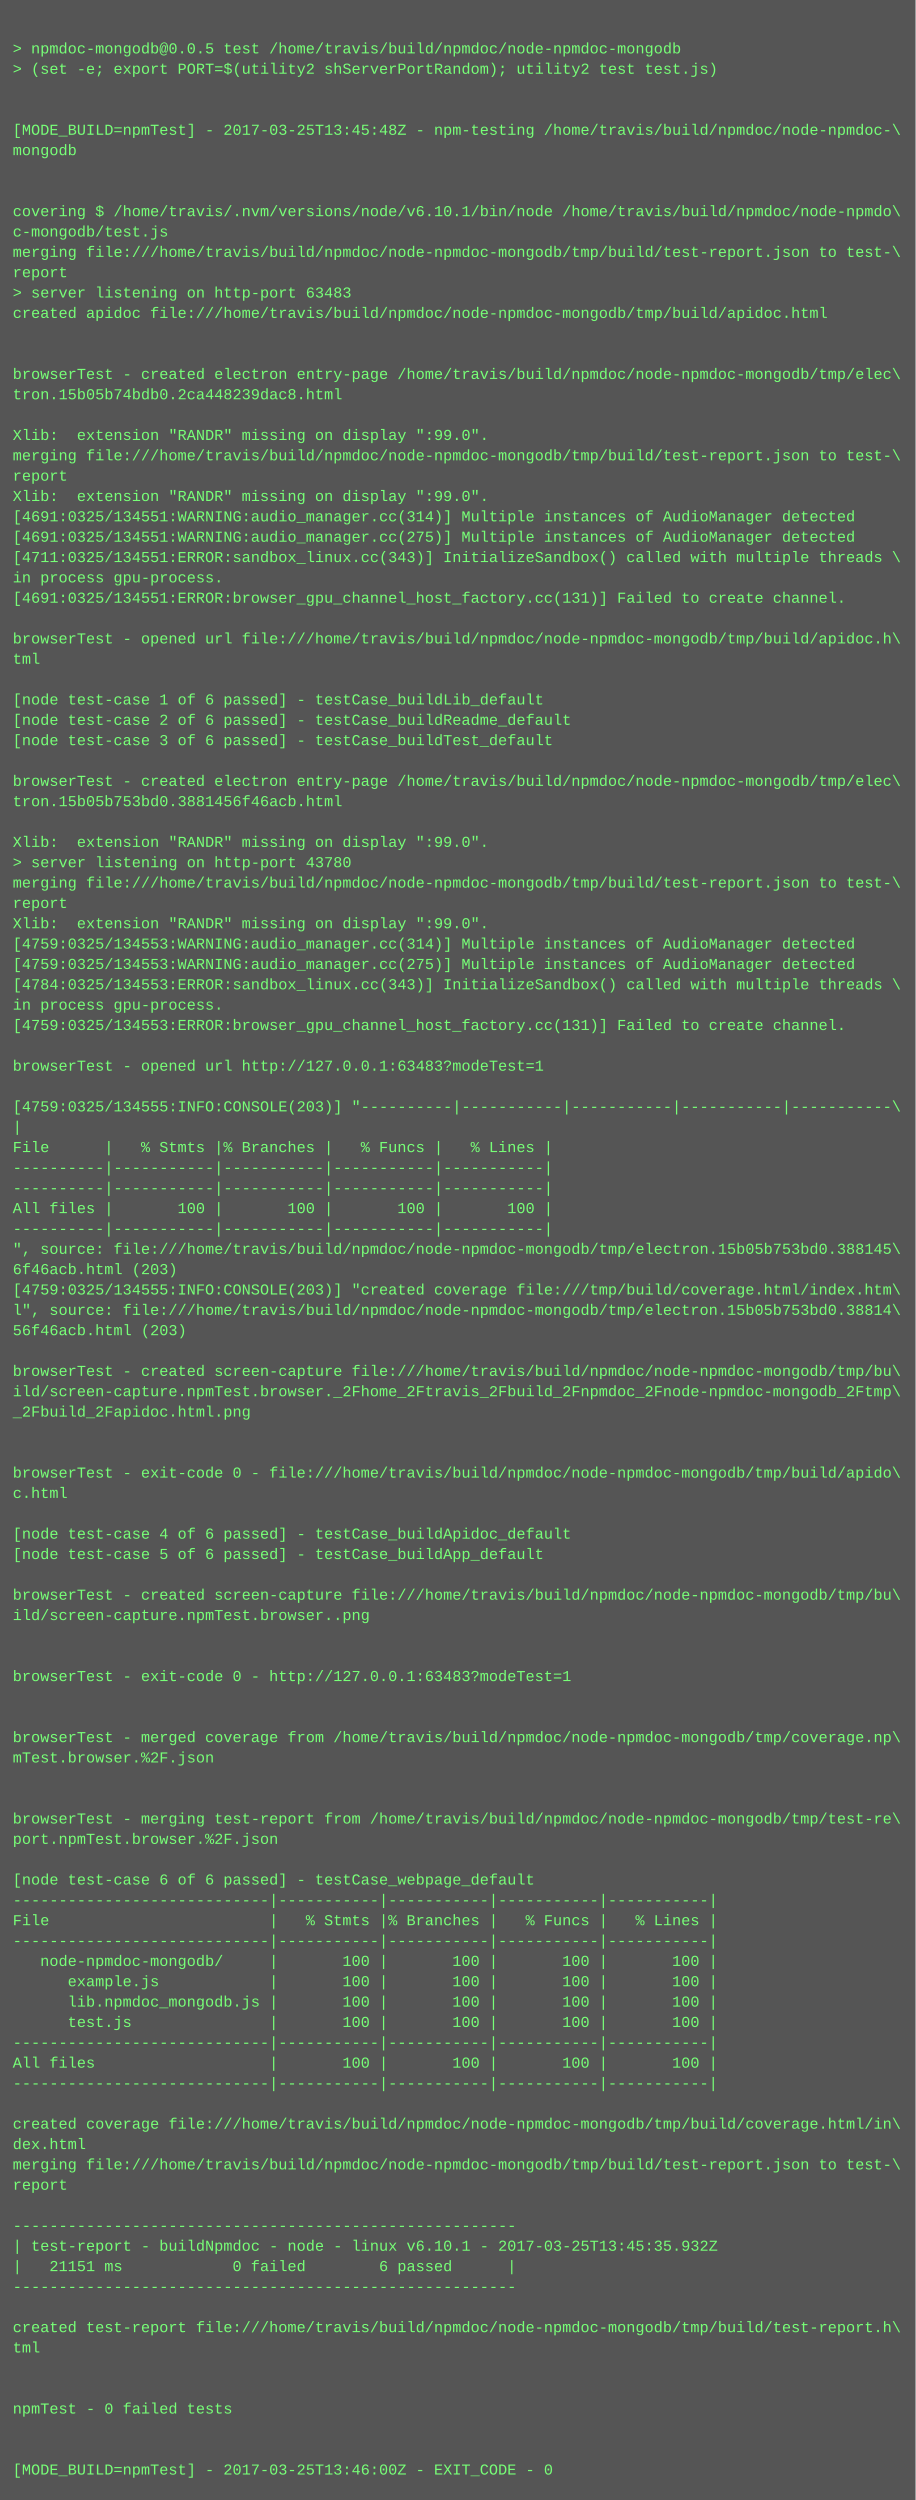
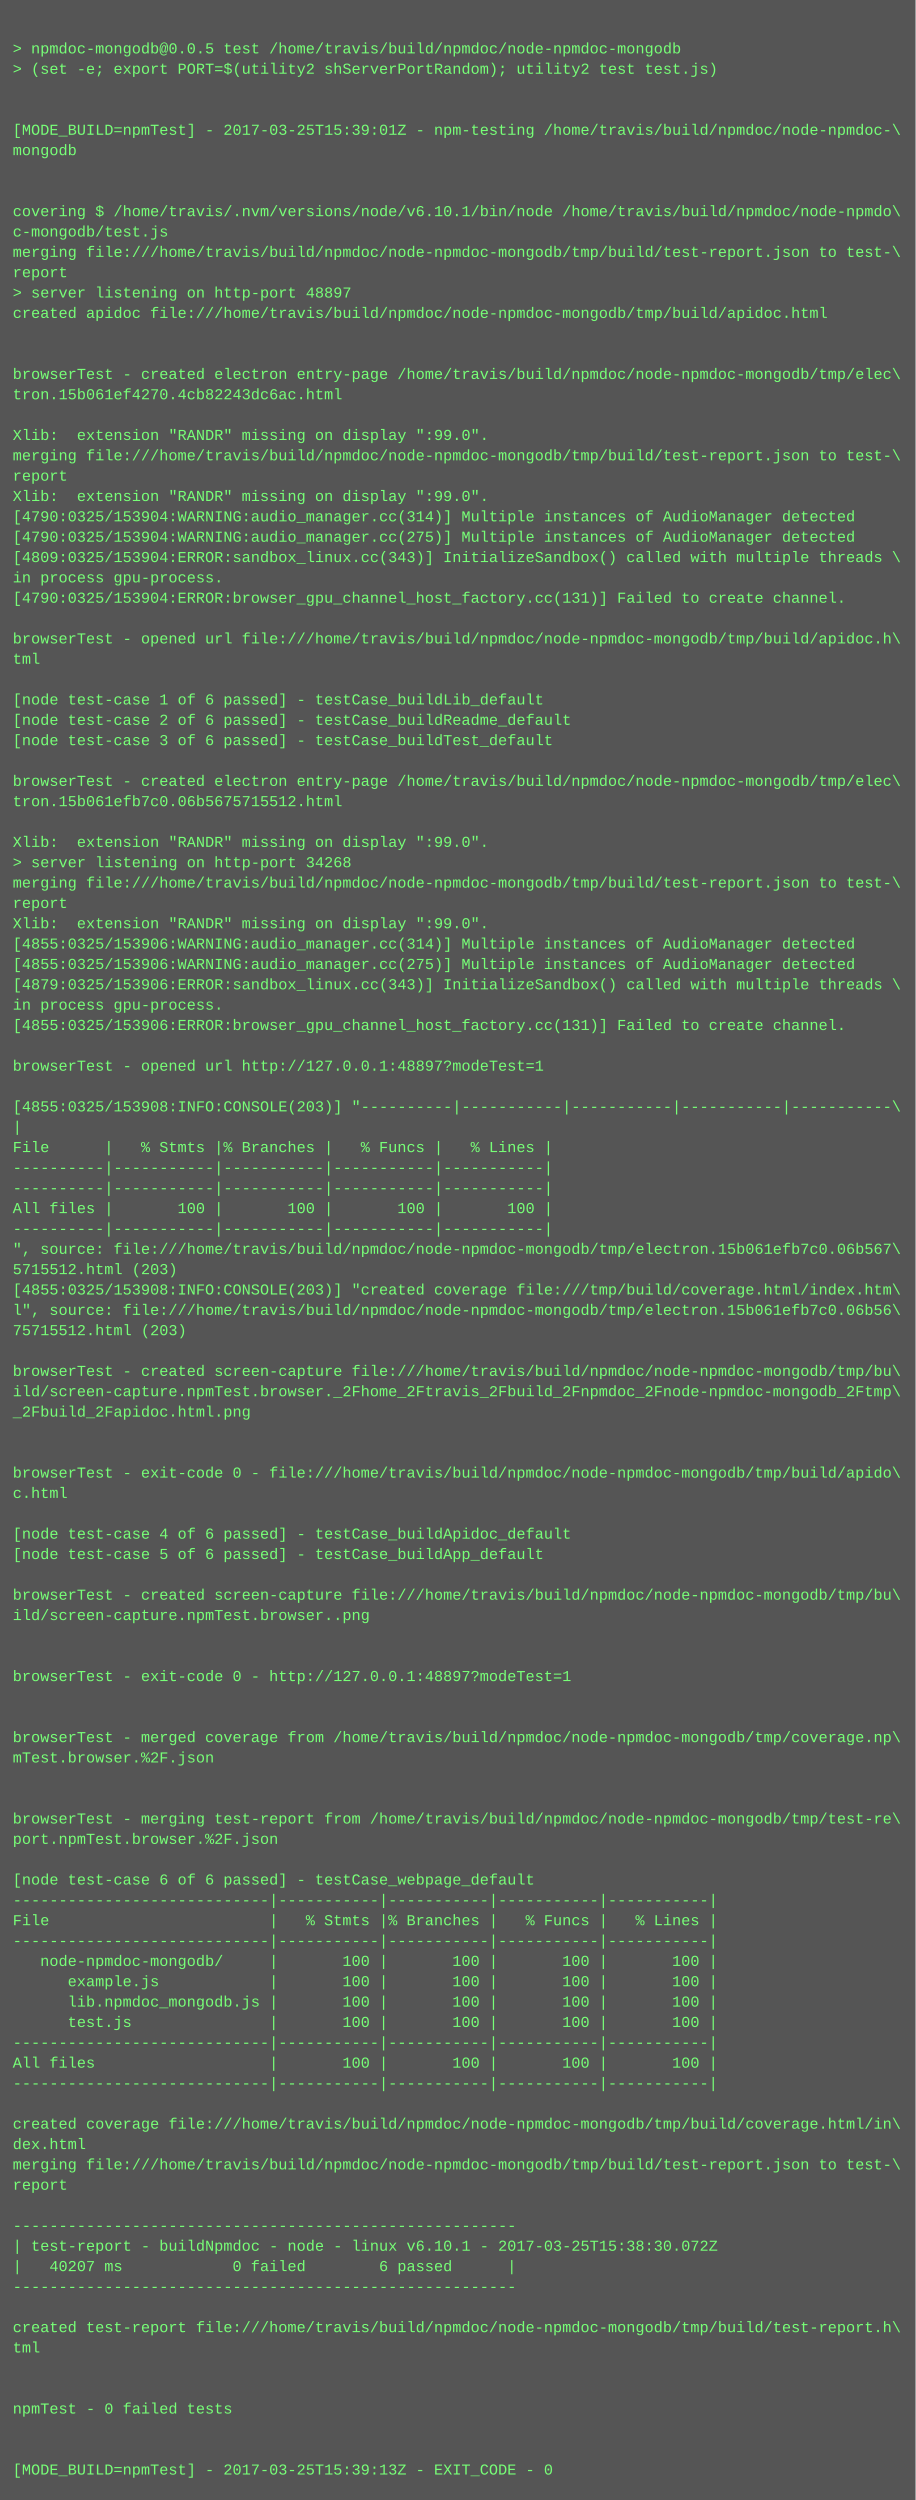
<svg xmlns="http://www.w3.org/2000/svg" height="1966" width="720">
  <rect height="1966" fill="#555" width="720" />
  <text fill="#7f7" font-family="Courier New" font-size="12" xml:space="preserve">
    <tspan x="10" y="26" />
    <tspan x="10" y="42">&gt; npmdoc-mongodb@0.0.5 test /home/travis/build/npmdoc/node-npmdoc-mongodb</tspan>
    <tspan x="10" y="58">&gt; (set -e; export PORT=$(utility2 shServerPortRandom); utility2 test test.js)</tspan>
    <tspan x="10" y="74" />
    <tspan x="10" y="90" />
-     <tspan x="10" y="106">[MODE_BUILD=npmTest] - 2017-03-25T13:45:48Z - npm-testing /home/travis/build/npmdoc/node-npmdoc-\</tspan>
+     <tspan x="10" y="106">[MODE_BUILD=npmTest] - 2017-03-25T15:39:01Z - npm-testing /home/travis/build/npmdoc/node-npmdoc-\</tspan>
    <tspan x="10" y="122">mongodb</tspan>
    <tspan x="10" y="138" />
    <tspan x="10" y="154" />
    <tspan x="10" y="170">covering $ /home/travis/.nvm/versions/node/v6.10.1/bin/node /home/travis/build/npmdoc/node-npmdo\</tspan>
    <tspan x="10" y="186">c-mongodb/test.js</tspan>
    <tspan x="10" y="202">merging file:///home/travis/build/npmdoc/node-npmdoc-mongodb/tmp/build/test-report.json to test-\</tspan>
    <tspan x="10" y="218">report</tspan>
-     <tspan x="10" y="234">&gt; server listening on http-port 63483</tspan>
+     <tspan x="10" y="234">&gt; server listening on http-port 48897</tspan>
    <tspan x="10" y="250">created apidoc file:///home/travis/build/npmdoc/node-npmdoc-mongodb/tmp/build/apidoc.html</tspan>
    <tspan x="10" y="266" />
    <tspan x="10" y="282" />
    <tspan x="10" y="298">browserTest - created electron entry-page /home/travis/build/npmdoc/node-npmdoc-mongodb/tmp/elec\</tspan>
-     <tspan x="10" y="314">tron.15b05b74bdb0.2ca448239dac8.html</tspan>
+     <tspan x="10" y="314">tron.15b061ef4270.4cb82243dc6ac.html</tspan>
    <tspan x="10" y="330" />
    <tspan x="10" y="346">Xlib:  extension "RANDR" missing on display ":99.0".</tspan>
    <tspan x="10" y="362">merging file:///home/travis/build/npmdoc/node-npmdoc-mongodb/tmp/build/test-report.json to test-\</tspan>
    <tspan x="10" y="378">report</tspan>
    <tspan x="10" y="394">Xlib:  extension "RANDR" missing on display ":99.0".</tspan>
-     <tspan x="10" y="410">[4691:0325/134551:WARNING:audio_manager.cc(314)] Multiple instances of AudioManager detected</tspan>
-     <tspan x="10" y="426">[4691:0325/134551:WARNING:audio_manager.cc(275)] Multiple instances of AudioManager detected</tspan>
-     <tspan x="10" y="442">[4711:0325/134551:ERROR:sandbox_linux.cc(343)] InitializeSandbox() called with multiple threads \</tspan>
+     <tspan x="10" y="410">[4790:0325/153904:WARNING:audio_manager.cc(314)] Multiple instances of AudioManager detected</tspan>
+     <tspan x="10" y="426">[4790:0325/153904:WARNING:audio_manager.cc(275)] Multiple instances of AudioManager detected</tspan>
+     <tspan x="10" y="442">[4809:0325/153904:ERROR:sandbox_linux.cc(343)] InitializeSandbox() called with multiple threads \</tspan>
    <tspan x="10" y="458">in process gpu-process. </tspan>
-     <tspan x="10" y="474">[4691:0325/134551:ERROR:browser_gpu_channel_host_factory.cc(131)] Failed to create channel.</tspan>
+     <tspan x="10" y="474">[4790:0325/153904:ERROR:browser_gpu_channel_host_factory.cc(131)] Failed to create channel.</tspan>
    <tspan x="10" y="490" />
    <tspan x="10" y="506">browserTest - opened url file:///home/travis/build/npmdoc/node-npmdoc-mongodb/tmp/build/apidoc.h\</tspan>
    <tspan x="10" y="522">tml</tspan>
    <tspan x="10" y="538" />
    <tspan x="10" y="554">[node test-case 1 of 6 passed] - testCase_buildLib_default</tspan>
    <tspan x="10" y="570">[node test-case 2 of 6 passed] - testCase_buildReadme_default</tspan>
    <tspan x="10" y="586">[node test-case 3 of 6 passed] - testCase_buildTest_default</tspan>
    <tspan x="10" y="602" />
    <tspan x="10" y="618">browserTest - created electron entry-page /home/travis/build/npmdoc/node-npmdoc-mongodb/tmp/elec\</tspan>
-     <tspan x="10" y="634">tron.15b05b753bd0.3881456f46acb.html</tspan>
+     <tspan x="10" y="634">tron.15b061efb7c0.06b5675715512.html</tspan>
    <tspan x="10" y="650" />
    <tspan x="10" y="666">Xlib:  extension "RANDR" missing on display ":99.0".</tspan>
-     <tspan x="10" y="682">&gt; server listening on http-port 43780</tspan>
+     <tspan x="10" y="682">&gt; server listening on http-port 34268</tspan>
    <tspan x="10" y="698">merging file:///home/travis/build/npmdoc/node-npmdoc-mongodb/tmp/build/test-report.json to test-\</tspan>
    <tspan x="10" y="714">report</tspan>
    <tspan x="10" y="730">Xlib:  extension "RANDR" missing on display ":99.0".</tspan>
-     <tspan x="10" y="746">[4759:0325/134553:WARNING:audio_manager.cc(314)] Multiple instances of AudioManager detected</tspan>
-     <tspan x="10" y="762">[4759:0325/134553:WARNING:audio_manager.cc(275)] Multiple instances of AudioManager detected</tspan>
-     <tspan x="10" y="778">[4784:0325/134553:ERROR:sandbox_linux.cc(343)] InitializeSandbox() called with multiple threads \</tspan>
+     <tspan x="10" y="746">[4855:0325/153906:WARNING:audio_manager.cc(314)] Multiple instances of AudioManager detected</tspan>
+     <tspan x="10" y="762">[4855:0325/153906:WARNING:audio_manager.cc(275)] Multiple instances of AudioManager detected</tspan>
+     <tspan x="10" y="778">[4879:0325/153906:ERROR:sandbox_linux.cc(343)] InitializeSandbox() called with multiple threads \</tspan>
    <tspan x="10" y="794">in process gpu-process. </tspan>
-     <tspan x="10" y="810">[4759:0325/134553:ERROR:browser_gpu_channel_host_factory.cc(131)] Failed to create channel.</tspan>
+     <tspan x="10" y="810">[4855:0325/153906:ERROR:browser_gpu_channel_host_factory.cc(131)] Failed to create channel.</tspan>
    <tspan x="10" y="826" />
-     <tspan x="10" y="842">browserTest - opened url http://127.0.0.1:63483?modeTest=1</tspan>
+     <tspan x="10" y="842">browserTest - opened url http://127.0.0.1:48897?modeTest=1</tspan>
    <tspan x="10" y="858" />
-     <tspan x="10" y="874">[4759:0325/134555:INFO:CONSOLE(203)] "----------|-----------|-----------|-----------|-----------\</tspan>
+     <tspan x="10" y="874">[4855:0325/153908:INFO:CONSOLE(203)] "----------|-----------|-----------|-----------|-----------\</tspan>
    <tspan x="10" y="890">|</tspan>
    <tspan x="10" y="906">File      |   % Stmts |% Branches |   % Funcs |   % Lines |</tspan>
    <tspan x="10" y="922">----------|-----------|-----------|-----------|-----------|</tspan>
    <tspan x="10" y="938">----------|-----------|-----------|-----------|-----------|</tspan>
    <tspan x="10" y="954">All files |       100 |       100 |       100 |       100 |</tspan>
    <tspan x="10" y="970">----------|-----------|-----------|-----------|-----------|</tspan>
-     <tspan x="10" y="986">", source: file:///home/travis/build/npmdoc/node-npmdoc-mongodb/tmp/electron.15b05b753bd0.388145\</tspan>
-     <tspan x="10" y="1002">6f46acb.html (203)</tspan>
-     <tspan x="10" y="1018">[4759:0325/134555:INFO:CONSOLE(203)] "created coverage file:///tmp/build/coverage.html/index.htm\</tspan>
-     <tspan x="10" y="1034">l", source: file:///home/travis/build/npmdoc/node-npmdoc-mongodb/tmp/electron.15b05b753bd0.38814\</tspan>
-     <tspan x="10" y="1050">56f46acb.html (203)</tspan>
+     <tspan x="10" y="986">", source: file:///home/travis/build/npmdoc/node-npmdoc-mongodb/tmp/electron.15b061efb7c0.06b567\</tspan>
+     <tspan x="10" y="1002">5715512.html (203)</tspan>
+     <tspan x="10" y="1018">[4855:0325/153908:INFO:CONSOLE(203)] "created coverage file:///tmp/build/coverage.html/index.htm\</tspan>
+     <tspan x="10" y="1034">l", source: file:///home/travis/build/npmdoc/node-npmdoc-mongodb/tmp/electron.15b061efb7c0.06b56\</tspan>
+     <tspan x="10" y="1050">75715512.html (203)</tspan>
    <tspan x="10" y="1066" />
    <tspan x="10" y="1082">browserTest - created screen-capture file:///home/travis/build/npmdoc/node-npmdoc-mongodb/tmp/bu\</tspan>
    <tspan x="10" y="1098">ild/screen-capture.npmTest.browser._2Fhome_2Ftravis_2Fbuild_2Fnpmdoc_2Fnode-npmdoc-mongodb_2Ftmp\</tspan>
    <tspan x="10" y="1114">_2Fbuild_2Fapidoc.html.png</tspan>
    <tspan x="10" y="1130" />
    <tspan x="10" y="1146" />
    <tspan x="10" y="1162">browserTest - exit-code 0 - file:///home/travis/build/npmdoc/node-npmdoc-mongodb/tmp/build/apido\</tspan>
    <tspan x="10" y="1178">c.html</tspan>
    <tspan x="10" y="1194" />
    <tspan x="10" y="1210">[node test-case 4 of 6 passed] - testCase_buildApidoc_default</tspan>
    <tspan x="10" y="1226">[node test-case 5 of 6 passed] - testCase_buildApp_default</tspan>
    <tspan x="10" y="1242" />
    <tspan x="10" y="1258">browserTest - created screen-capture file:///home/travis/build/npmdoc/node-npmdoc-mongodb/tmp/bu\</tspan>
    <tspan x="10" y="1274">ild/screen-capture.npmTest.browser..png</tspan>
    <tspan x="10" y="1290" />
    <tspan x="10" y="1306" />
-     <tspan x="10" y="1322">browserTest - exit-code 0 - http://127.0.0.1:63483?modeTest=1</tspan>
+     <tspan x="10" y="1322">browserTest - exit-code 0 - http://127.0.0.1:48897?modeTest=1</tspan>
    <tspan x="10" y="1338" />
    <tspan x="10" y="1354" />
    <tspan x="10" y="1370">browserTest - merged coverage from /home/travis/build/npmdoc/node-npmdoc-mongodb/tmp/coverage.np\</tspan>
    <tspan x="10" y="1386">mTest.browser.%2F.json</tspan>
    <tspan x="10" y="1402" />
    <tspan x="10" y="1418" />
    <tspan x="10" y="1434">browserTest - merging test-report from /home/travis/build/npmdoc/node-npmdoc-mongodb/tmp/test-re\</tspan>
    <tspan x="10" y="1450">port.npmTest.browser.%2F.json</tspan>
    <tspan x="10" y="1466" />
    <tspan x="10" y="1482">[node test-case 6 of 6 passed] - testCase_webpage_default</tspan>
    <tspan x="10" y="1498">----------------------------|-----------|-----------|-----------|-----------|</tspan>
    <tspan x="10" y="1514">File                        |   % Stmts |% Branches |   % Funcs |   % Lines |</tspan>
    <tspan x="10" y="1530">----------------------------|-----------|-----------|-----------|-----------|</tspan>
    <tspan x="10" y="1546">   node-npmdoc-mongodb/     |       100 |       100 |       100 |       100 |</tspan>
    <tspan x="10" y="1562">      example.js            |       100 |       100 |       100 |       100 |</tspan>
    <tspan x="10" y="1578">      lib.npmdoc_mongodb.js |       100 |       100 |       100 |       100 |</tspan>
    <tspan x="10" y="1594">      test.js               |       100 |       100 |       100 |       100 |</tspan>
    <tspan x="10" y="1610">----------------------------|-----------|-----------|-----------|-----------|</tspan>
    <tspan x="10" y="1626">All files                   |       100 |       100 |       100 |       100 |</tspan>
    <tspan x="10" y="1642">----------------------------|-----------|-----------|-----------|-----------|</tspan>
    <tspan x="10" y="1658" />
    <tspan x="10" y="1674">created coverage file:///home/travis/build/npmdoc/node-npmdoc-mongodb/tmp/build/coverage.html/in\</tspan>
    <tspan x="10" y="1690">dex.html</tspan>
    <tspan x="10" y="1706">merging file:///home/travis/build/npmdoc/node-npmdoc-mongodb/tmp/build/test-report.json to test-\</tspan>
    <tspan x="10" y="1722">report</tspan>
    <tspan x="10" y="1738" />
    <tspan x="10" y="1754">-------------------------------------------------------</tspan>
-     <tspan x="10" y="1770">| test-report - buildNpmdoc - node - linux v6.10.1 - 2017-03-25T13:45:35.932Z</tspan>
-     <tspan x="10" y="1786">|   21151 ms            0 failed        6 passed      |</tspan>
+     <tspan x="10" y="1770">| test-report - buildNpmdoc - node - linux v6.10.1 - 2017-03-25T15:38:30.072Z</tspan>
+     <tspan x="10" y="1786">|   40207 ms            0 failed        6 passed      |</tspan>
    <tspan x="10" y="1802">-------------------------------------------------------</tspan>
    <tspan x="10" y="1818" />
    <tspan x="10" y="1834">created test-report file:///home/travis/build/npmdoc/node-npmdoc-mongodb/tmp/build/test-report.h\</tspan>
    <tspan x="10" y="1850">tml</tspan>
    <tspan x="10" y="1866" />
    <tspan x="10" y="1882" />
    <tspan x="10" y="1898">npmTest - 0 failed tests</tspan>
    <tspan x="10" y="1914" />
    <tspan x="10" y="1930" />
-     <tspan x="10" y="1946">[MODE_BUILD=npmTest] - 2017-03-25T13:46:00Z - EXIT_CODE - 0</tspan>
+     <tspan x="10" y="1946">[MODE_BUILD=npmTest] - 2017-03-25T15:39:13Z - EXIT_CODE - 0</tspan>
  </text>
</svg>
